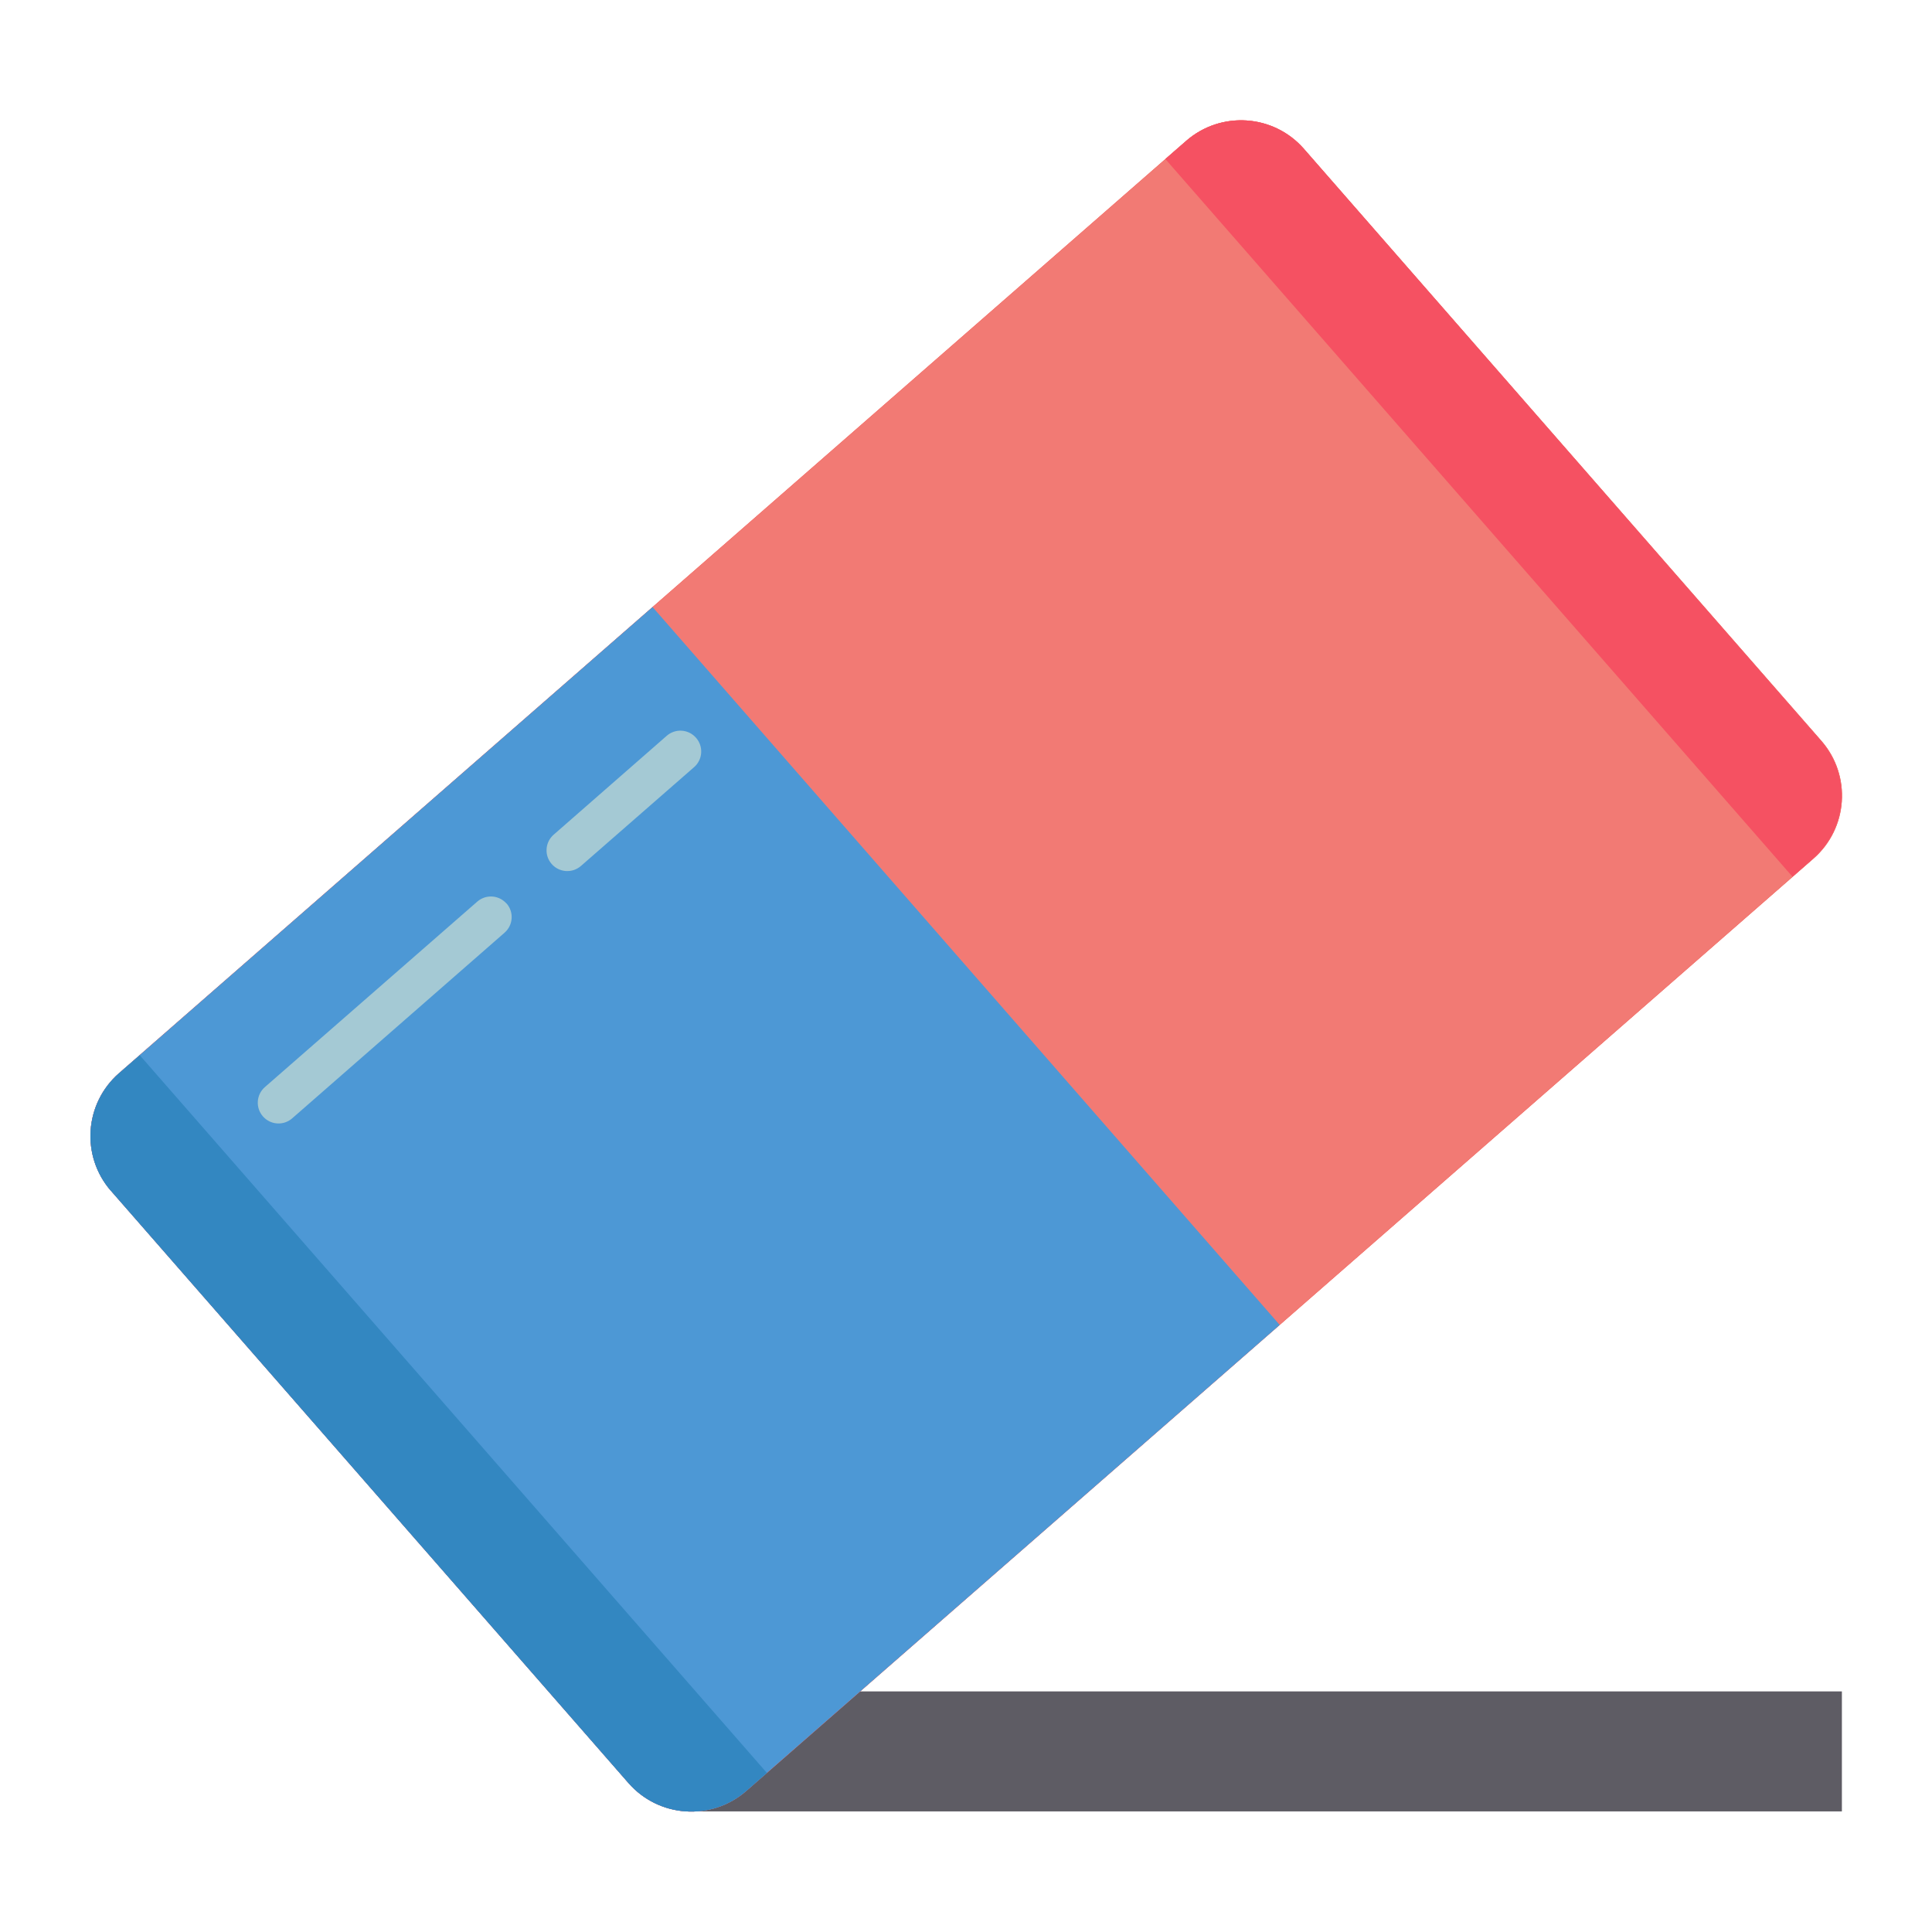
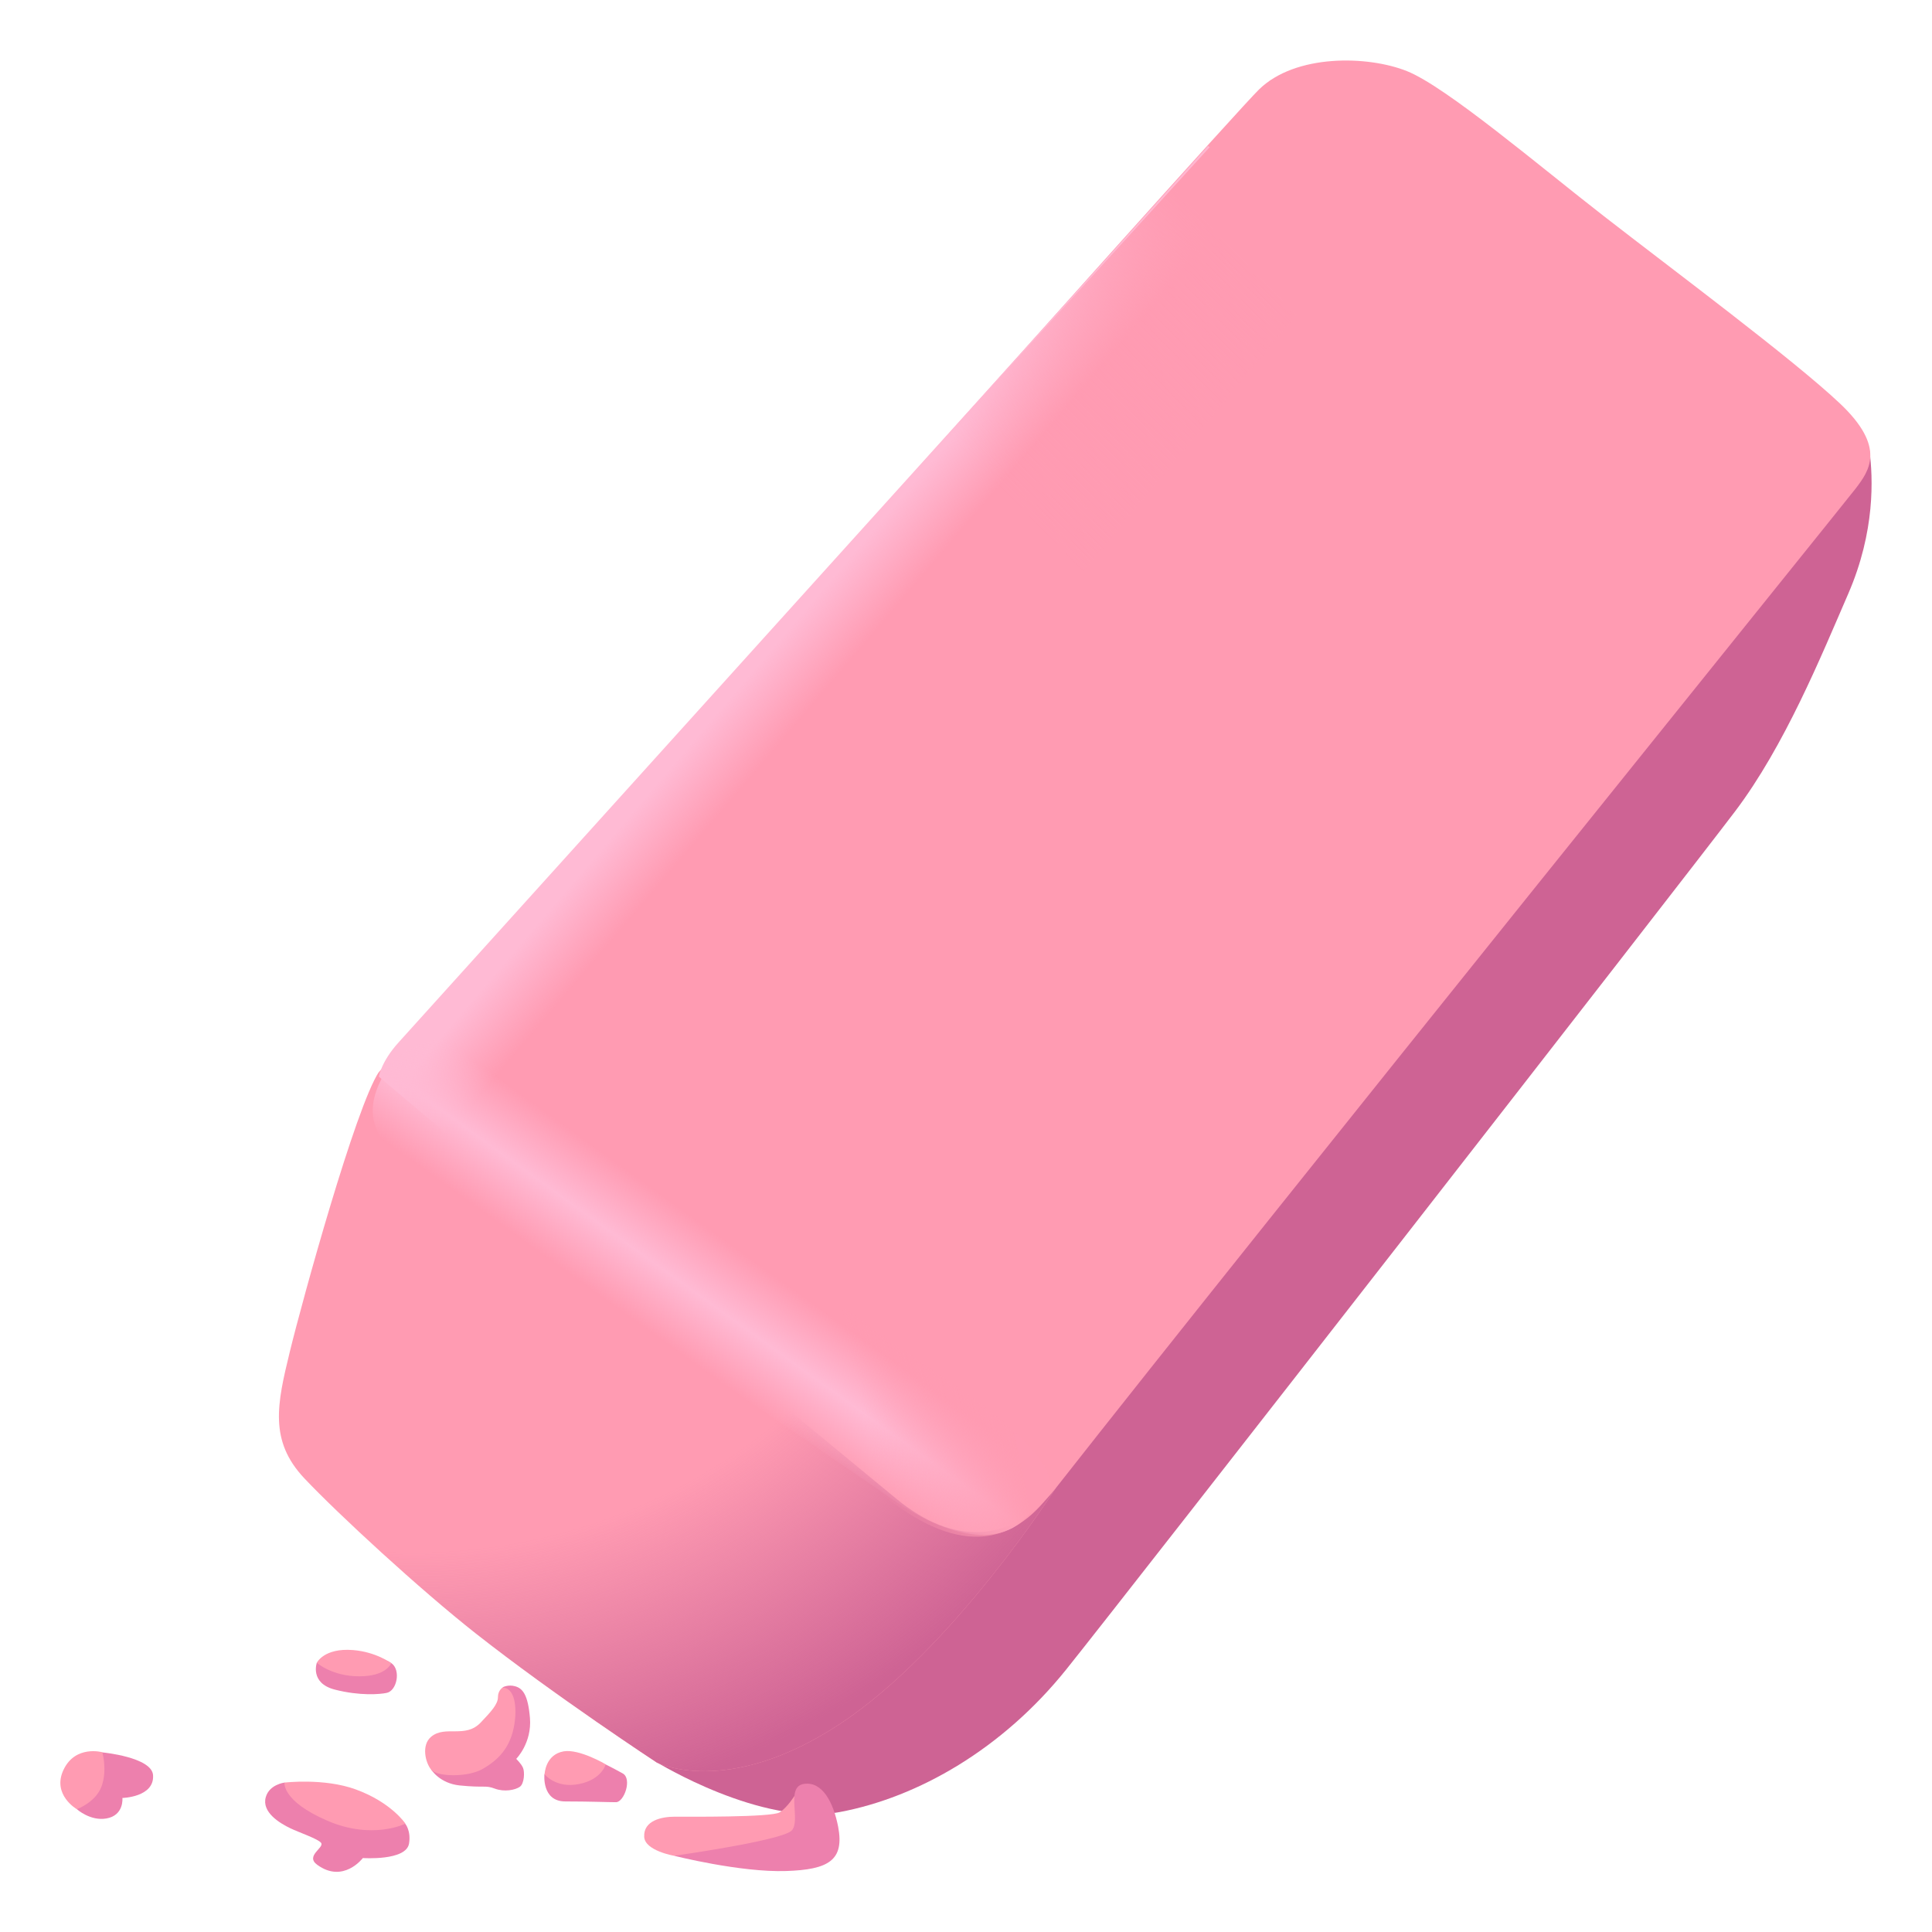
- <svg xmlns="http://www.w3.org/2000/svg" enable-background="new 0 0 128 128" viewBox="0 0 128 128">
-   <g stroke-width="11.69">
-     <path d="m46.1 112.06h75.93v7.95h-75.93z" fill="#5e5c64" fill-rule="evenodd" />
-     <g stroke-width="80.62" transform="matrix(1.2047 0 0 1.2047 -784.72 -484.67)">
-       <path d="m657.92 461.34a4.59 4.59 0 0 0 -.44 6.46l28.47 32.58a4.59 4.59 0 0 0 6.46.44l58.71-51.29a4.59 4.59 0 0 0 .44-6.46l-28.48-32.58a4.59 4.59 0 0 0 -6.46-.43z" fill="#f53b33" />
-       <path d="m657.92 461.34a4.59 4.59 0 0 0 -.44 6.46l28.47 32.58a4.59 4.59 0 0 0 6.46.44l58.71-51.29a4.59 4.59 0 0 0 .44-6.46l-28.48-32.58a4.59 4.59 0 0 0 -6.46-.43z" fill="#f27a74" />
-       <path d="m751.55 443.08-28.47-32.59a4.59 4.59 0 0 0 -6.46-.43l-1.15 1 34.49 39.47 1.14-1a4.59 4.59 0 0 0 .44-6.46z" fill="#f55162" />
-       <path d="m687.27 435.7-29.35 25.64a4.59 4.59 0 0 0 -.44 6.46l28.47 32.58a4.59 4.59 0 0 0 6.46.44l29.35-25.64z" fill="#4d98d5" />
-       <path d="m657.48 467.8 28.47 32.58a4.59 4.59 0 0 0 6.46.44l1.15-1-34.49-39.47-1.15 1a4.59 4.59 0 0 0 -.44 6.46z" fill="#3387c1" />
-       <g fill="#a4c9d4">
-         <path d="m679.24 452a1.14 1.14 0 0 1 -.11 1.61l-11.68 10.21a1.14 1.14 0 0 1 -1.61-.11 1.14 1.14 0 0 1 .11-1.61l11.68-10.2a1.14 1.14 0 0 1 1.61.11z" />
-         <path d="m689.66 442.89a1.14 1.14 0 0 0 -1.61-.11l-6.22 5.44a1.14 1.14 0 0 0 1.5 1.72l6.23-5.44a1.14 1.14 0 0 0 .1-1.61z" />
-       </g>
-     </g>
-   </g>
+ <svg xmlns="http://www.w3.org/2000/svg" viewBox="0 0 128 128">
+   <radialGradient id="a" cx="27.45" cy="63.86" gradientTransform="matrix(1 0 0 1.0175 0 -1.12)" gradientUnits="userSpaceOnUse" r="59.55">
+     <stop offset=".643" stop-color="#ce6394" stop-opacity="0" />
+     <stop offset=".941" stop-color="#ce6394" />
+   </radialGradient>
+   <linearGradient id="b" gradientUnits="userSpaceOnUse" x1="53.17" x2="56.56" y1="40.61" y2="43.5">
+     <stop offset="0" stop-color="#ffbad4" />
+     <stop offset="1" stop-color="#ffbad4" stop-opacity="0" />
+   </linearGradient>
+   <linearGradient id="c" gradientUnits="userSpaceOnUse" x1="82.52" x2="66.74" y1="17.33" y2="32.77">
+     <stop offset="0" stop-color="#ff9bb2" />
+     <stop offset="1" stop-color="#ff9bb2" stop-opacity="0" />
+   </linearGradient>
+   <linearGradient id="d" gradientUnits="userSpaceOnUse" x1="44.35" x2="48.9" y1="89.14" y2="82.8">
+     <stop offset="0" stop-color="#ffbad4" stop-opacity="0" />
+     <stop offset=".069" stop-color="#ffbad4" stop-opacity=".14" />
+     <stop offset=".493" stop-color="#ffbad4" />
+     <stop offset="1" stop-color="#ffbad4" stop-opacity="0" />
+   </linearGradient>
+   <linearGradient id="e" gradientUnits="userSpaceOnUse" x1="47.39" x2="64.6" y1="85.39" y2="81.93">
+     <stop offset=".454" stop-color="#ff9bb2" stop-opacity="0" />
+     <stop offset="1" stop-color="#ff9bb2" stop-opacity=".97" />
+   </linearGradient>
+   <path d="m31.23 115.64-2.66 1.6s.55.91 1.88 1.05c1.69.17 1.69-.03 2.33.21s1.36.09 1.66-.12.33-.99.21-1.26c-.12-.28-.45-.59-.45-.59s1.05-1.05.91-2.72c-.13-1.53-.48-1.95-.98-2.09-.45-.13-.81.06-.81.06l-.73 4.2zm-8-5.76-2.24.28s-.48 1.35 1.19 1.78 3.01.31 3.43.22c.69-.13.97-1.53.31-1.98-.89-.61-2.69-.31-2.69-.31zm-17.59 6.96-.54 3.03s.88.79 1.94.61c1.19-.2 1.07-1.36 1.07-1.36s2.13-.05 2.03-1.51c-.08-1.2-3.36-1.51-3.36-1.51l-1.14.75zm18.31 3.17-5.1-1.91s-1 .12-1.24.96c-.29 1 .92 1.73 1.63 2.07.54.26 1.83.7 2.03.96.25.32-1.08.86-.25 1.46 1.73 1.26 3.02-.45 3.02-.45s2.87.2 3.06-.96c.14-.85-.25-1.31-.25-1.31l-2.92-.81h.01zm14-2.97-1.88.5s-.2 1.81 1.38 1.81 2.82.05 3.36.05 1.09-1.56.44-1.91c-.65-.36-1.14-.6-1.14-.6l-2.17.15z" fill="#ed80ad" />
+   <path d="m55.11 103.07-11.6 13.68s6.94 4.28 12.14 3.3 10.76-4.18 14.98-9.43c4.22-5.26 41.03-52.51 44.32-56.86s5.7-10.27 7.5-14.42 1.64-7.69 1.41-9.48-7.14.17-7.14.17l-61.61 73.04-.01.01z" fill="#ce6394" />
+   <path d="m25.1 71.02c-1.54 2.34-5.06 15.09-5.9 18.54s-1.39 5.89.97 8.39c2.27 2.4 7.62 7.33 11.34 10.26 5.26 4.14 12 8.56 12 8.56s4.62 2.38 12.1-2.53 14.33-15.64 14.33-15.64z" fill="#ff9bb2" />
+   <path d="m25.1 71.63c-1.54 2.34-5.06 14.48-5.9 17.93s-1.39 5.89.97 8.39c2.27 2.4 7.62 7.33 11.34 10.26 5.26 4.14 12 8.56 12 8.56s4.62 2.38 12.1-2.53 14.33-15.64 14.33-15.64z" fill="url(#a)" />
+   <path d="m25.1 71.02 34.3 28.29c3.68 3.04 7.59 3.05 10.55-.72 14.03-17.87 52.27-65.28 52.99-66.22.89-1.17 2.05-2.72-1.04-5.64s-11.14-8.91-15.64-12.41c-4.2-3.26-10.44-8.57-13.05-9.61s-7.39-1.14-9.8 1.22-58.31 65.1-58.31 65.1z" fill="#ff9bb2" />
+   <path d="m32.56 77.62-7.46-6.29s.15-.99 1.3-2.26l53.63-59.4 4.5 3.02-51.97 64.92z" fill="url(#b)" />
+   <path d="m92.95 12.38-8.76-7.07-24.23 26.6 10.17 7.93z" fill="url(#c)" />
+   <path d="m25.51 71.03c-1.31 2.31-1.29 4.19 1.92 6.6 3.2 2.41 30.21 20.64 31.76 21.75s6.42 4.01 8.97.95c3.2-3.83-5.56-9.18-5.56-9.18s-28.46-20.1-31.05-21.68c-2.59-1.57-5.31.24-6.05 1.55z" fill="url(#d)" />
+   <path d="m25.51 71.23c-1.31 2.31-1.3 4.19 1.92 6.6 3.2 2.42 28.33 19.33 30.99 21.2 1.7 1.19 6.72 5.45 10.9.28 2.02-2.5-6.72-7.95-6.72-7.95s-28.46-20.1-31.05-21.67c-2.59-1.58-5.31.24-6.05 1.55z" fill="url(#e)" />
+   <path d="m54.02 122.37-.52-3.41h-.85s-.47.77-.99 1.11-6.1.29-6.95.29-2.09.24-2.03 1.34c.05.92 1.98 1.25 1.98 1.25z" fill="#ff9bb2" />
+   <path d="m44.66 122.95s4.39 1.11 7.42 1.01c2.83-.09 3.87-.72 3.45-2.93-.31-1.6-1.04-3.03-2.27-2.84-1.23.18-.19 2.4-.8 3.08-.61.67-7.8 1.68-7.8 1.68v.01z" fill="#ed80ad" />
+   <path d="m40.13 116.89s-1.74-1.03-2.78-.86c-1.23.21-1.27 1.52-1.27 1.52s.74.95 2.27.65 1.78-1.31 1.78-1.31zm-21.27 1.21s2.61-.31 4.7.45c2.37.86 3.3 2.27 3.3 2.27s-2.17 1.11-5.19-.2-2.82-2.52-2.82-2.52zm-13.76 1.76s1.24-.45 1.63-1.51.05-2.26.05-2.26-1.78-.5-2.57 1.16.89 2.62.89 2.62zm15.89-9.7s.48-.99 2.39-.84c1.54.12 2.54.87 2.54.87s-.3.87-2.12.87-2.81-.9-2.81-.9zm12.33 1.63s-.33.18-.33.65-.45.95-1.12 1.66c-1.03 1.11-2.36.18-3.3.96-.67.55-.39 1.72 0 2.19s2.42.52 3.42-.06 1.84-1.38 2.09-2.96c.18-1.14.03-2.37-.76-2.43z" fill="#ff9bb2" />
</svg>
